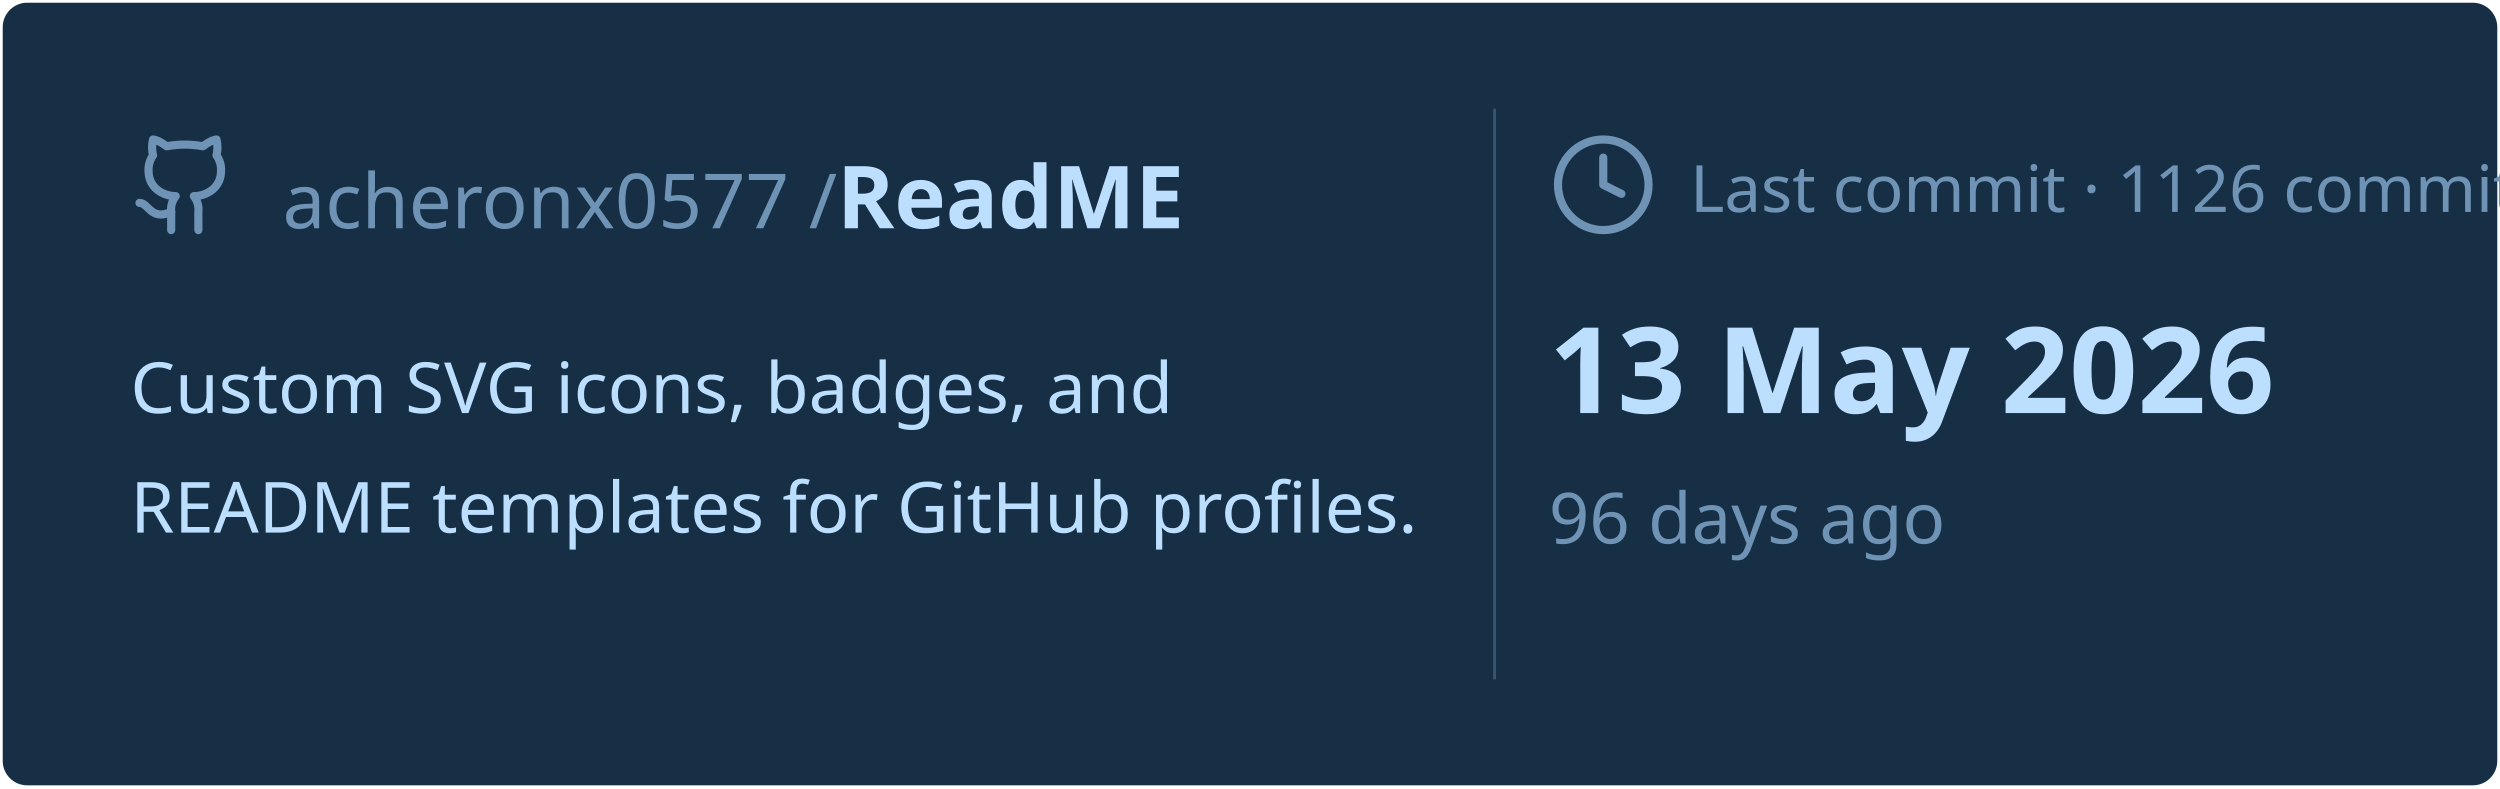
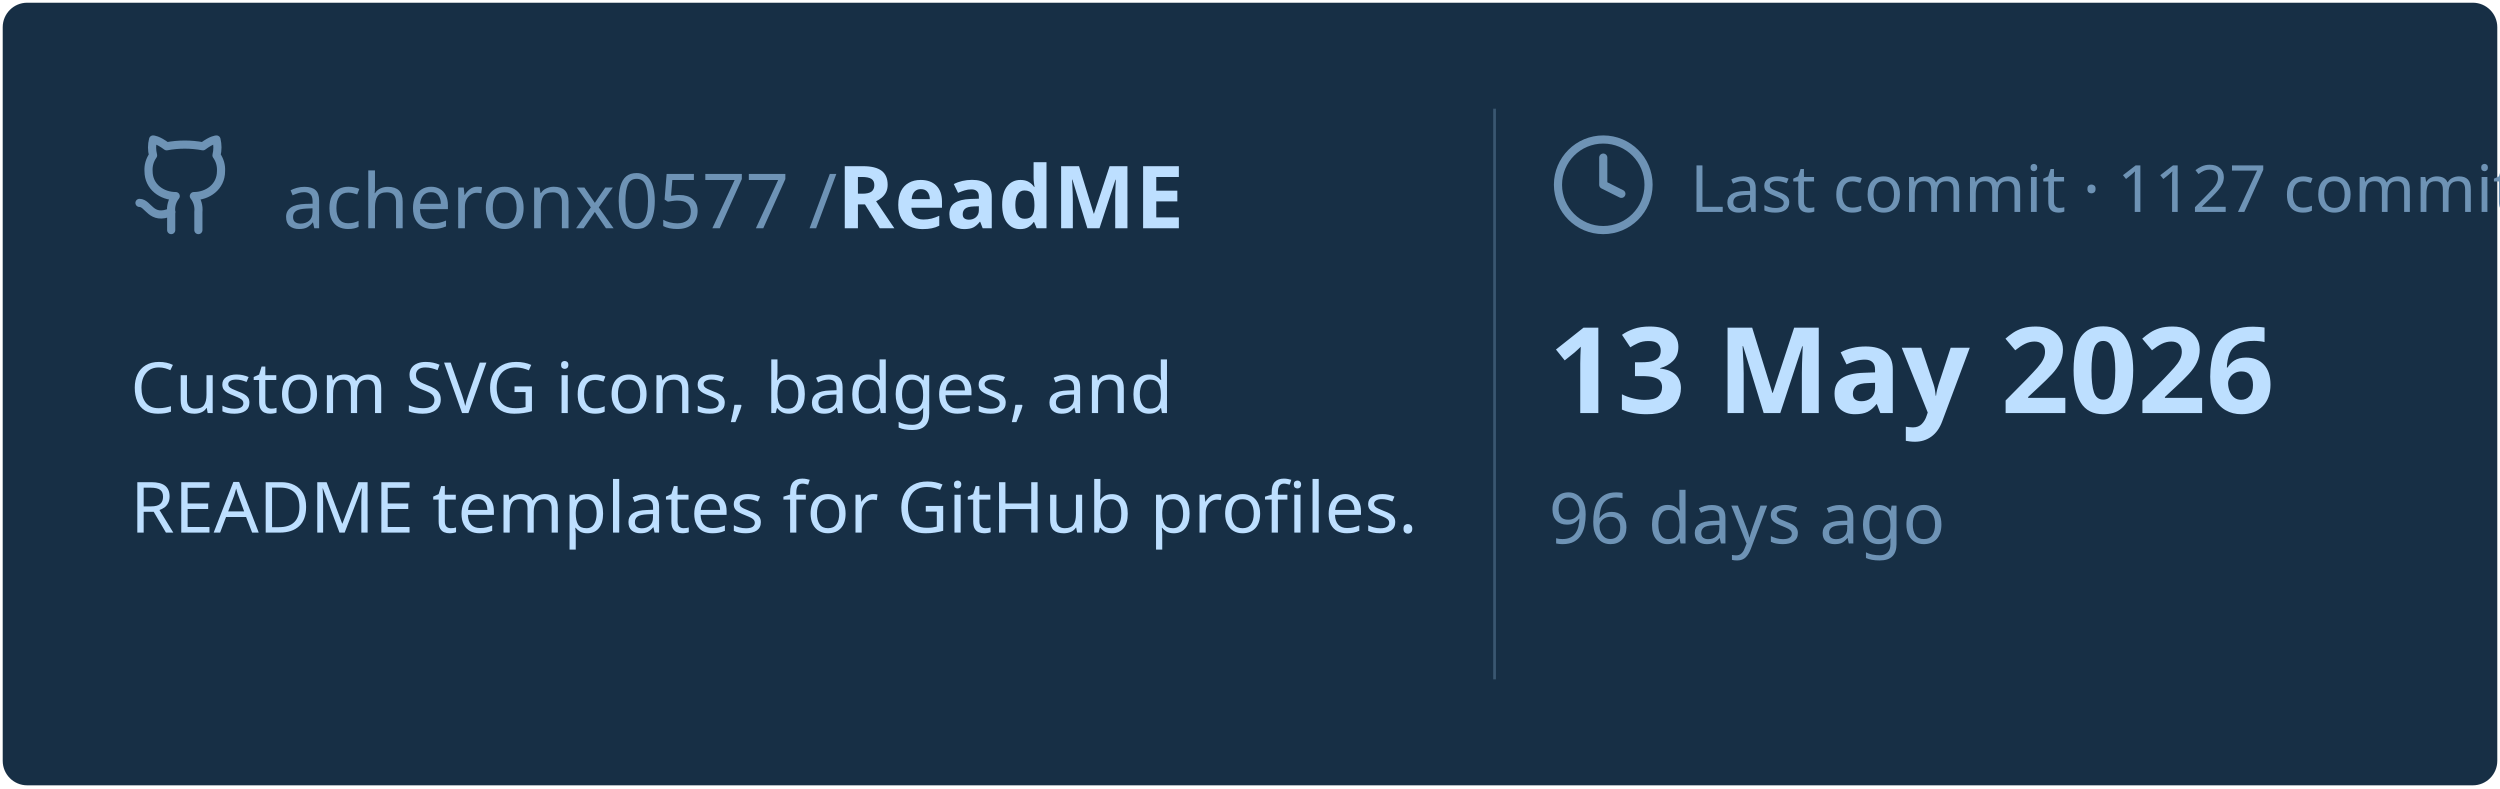
<svg xmlns="http://www.w3.org/2000/svg" viewBox="0 0 460 145" width="460px" height="145px">
  <rect stroke="#000000" stroke-opacity="0" fill="#172F45" rx="4.5" x="0.5" y="0.5" width="459" height="144" />
  <g transform="translate(24, 42)">
    <svg x="0" y="-18" width="20" height="20" viewBox="0 0 24 24" fill="none" stroke="#6E93B5" stroke-width="1.8" stroke-linecap="round" stroke-linejoin="round">
      <path d="M15 22v-4a4.8 4.8 0 0 0-1-3.5c3 0 6-2 6-5.5.08-1.25-.27-2.48-1-3.5.28-1.15.28-2.35 0-3.5 0 0-1 0-3 1.5-2.64-.5-5.36-.5-8 0C6 2 5 2 5 2c-.3 1.15-.3 2.35 0 3.5A5.403 5.403 0 0 0 4 9c0 3.5 3 5.5 6 5.5-.39.49-.68 1.05-.85 1.65-.17.6-.22 1.23-.15 1.85v4" />
      <path d="M9 18c-4.51 2-5-2-7-2" />
    </svg>
    <text x="28" y="0" font-family="&quot;Segoe UI&quot;, Ubuntu, sans-serif" font-size="14" font-weight="400" fill="#6E93B5">acheronx0577 /</text>
    <text x="130" y="0" font-family="&quot;Segoe UI&quot;, Ubuntu, sans-serif" font-size="16" font-weight="700" fill="#BDDFFF">ReadME</text>
  </g>
  <text x="24" y="76" font-family="&quot;Segoe UI&quot;, Ubuntu, sans-serif" font-size="13" font-weight="400" fill="#BDDFFF">Custom SVG icons, badges, and</text>
  <text x="24" y="98" font-family="&quot;Segoe UI&quot;, Ubuntu, sans-serif" font-size="13" font-weight="400" fill="#BDDFFF">README templates for GitHub profiles.</text>
  <line x1="275" y1="20" x2="275" y2="125" stroke="#6E93B5" stroke-width="0.5" stroke-opacity="0.4" />
  <svg x="285" y="24" width="20" height="20" viewBox="0 0 24 24" fill="none" stroke="#6E93B5" stroke-width="1.8" stroke-linecap="round" stroke-linejoin="round">
    <circle cx="12" cy="12" r="10" />
    <polyline points="12 6 12 12 16 14" />
  </svg>
-   <text x="311" y="39" font-family="&quot;Segoe UI&quot;, Ubuntu, sans-serif" font-size="12" font-weight="400" fill="#6E93B5">Last commit · 1126 commits</text>
+   <text x="311" y="39" font-family="&quot;Segoe UI&quot;, Ubuntu, sans-serif" font-size="12" font-weight="400" fill="#6E93B5">Last commit · 1127 commits</text>
  <text x="285" y="76" font-family="&quot;Segoe UI&quot;, Ubuntu, sans-serif" font-size="22" font-weight="700" fill="#BDDFFF">13 May 2026</text>
  <text x="285" y="100" font-family="&quot;Segoe UI&quot;, Ubuntu, sans-serif" font-size="13" font-weight="400" fill="#6E93B5">96 days ago</text>
</svg>
